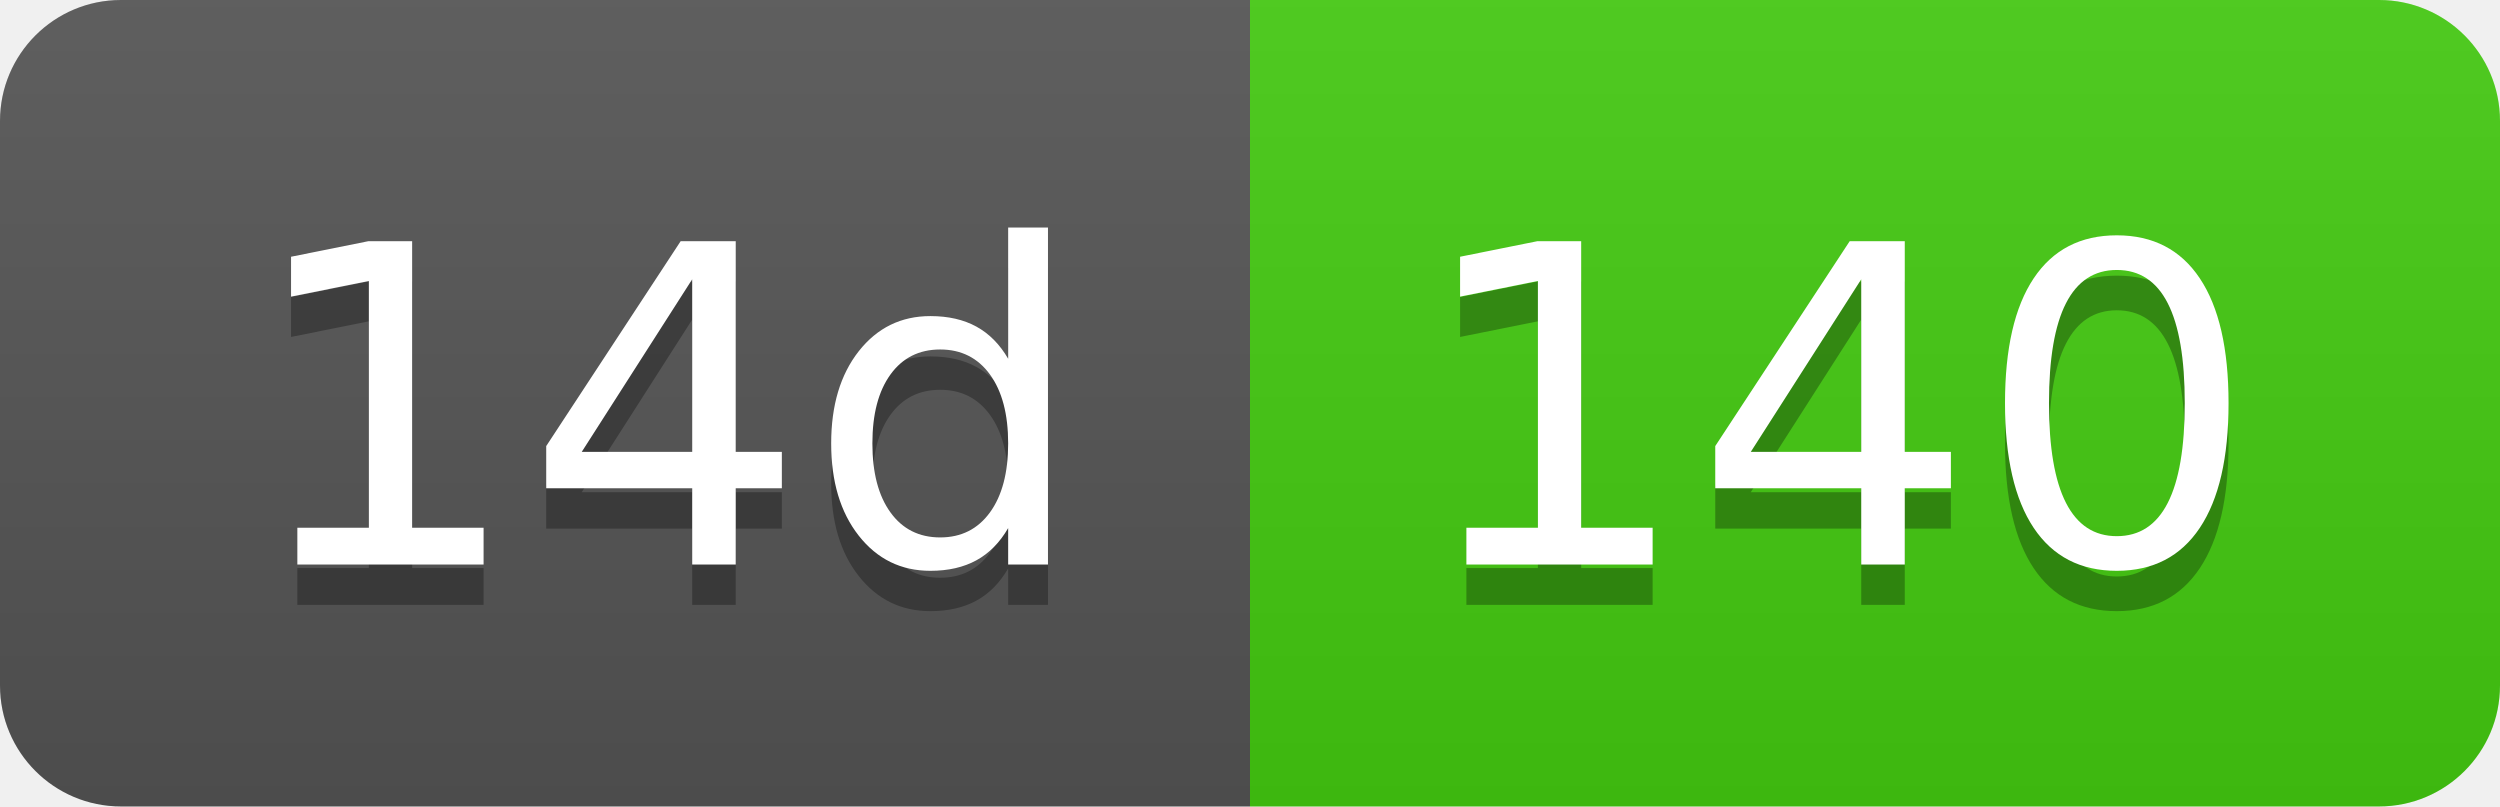
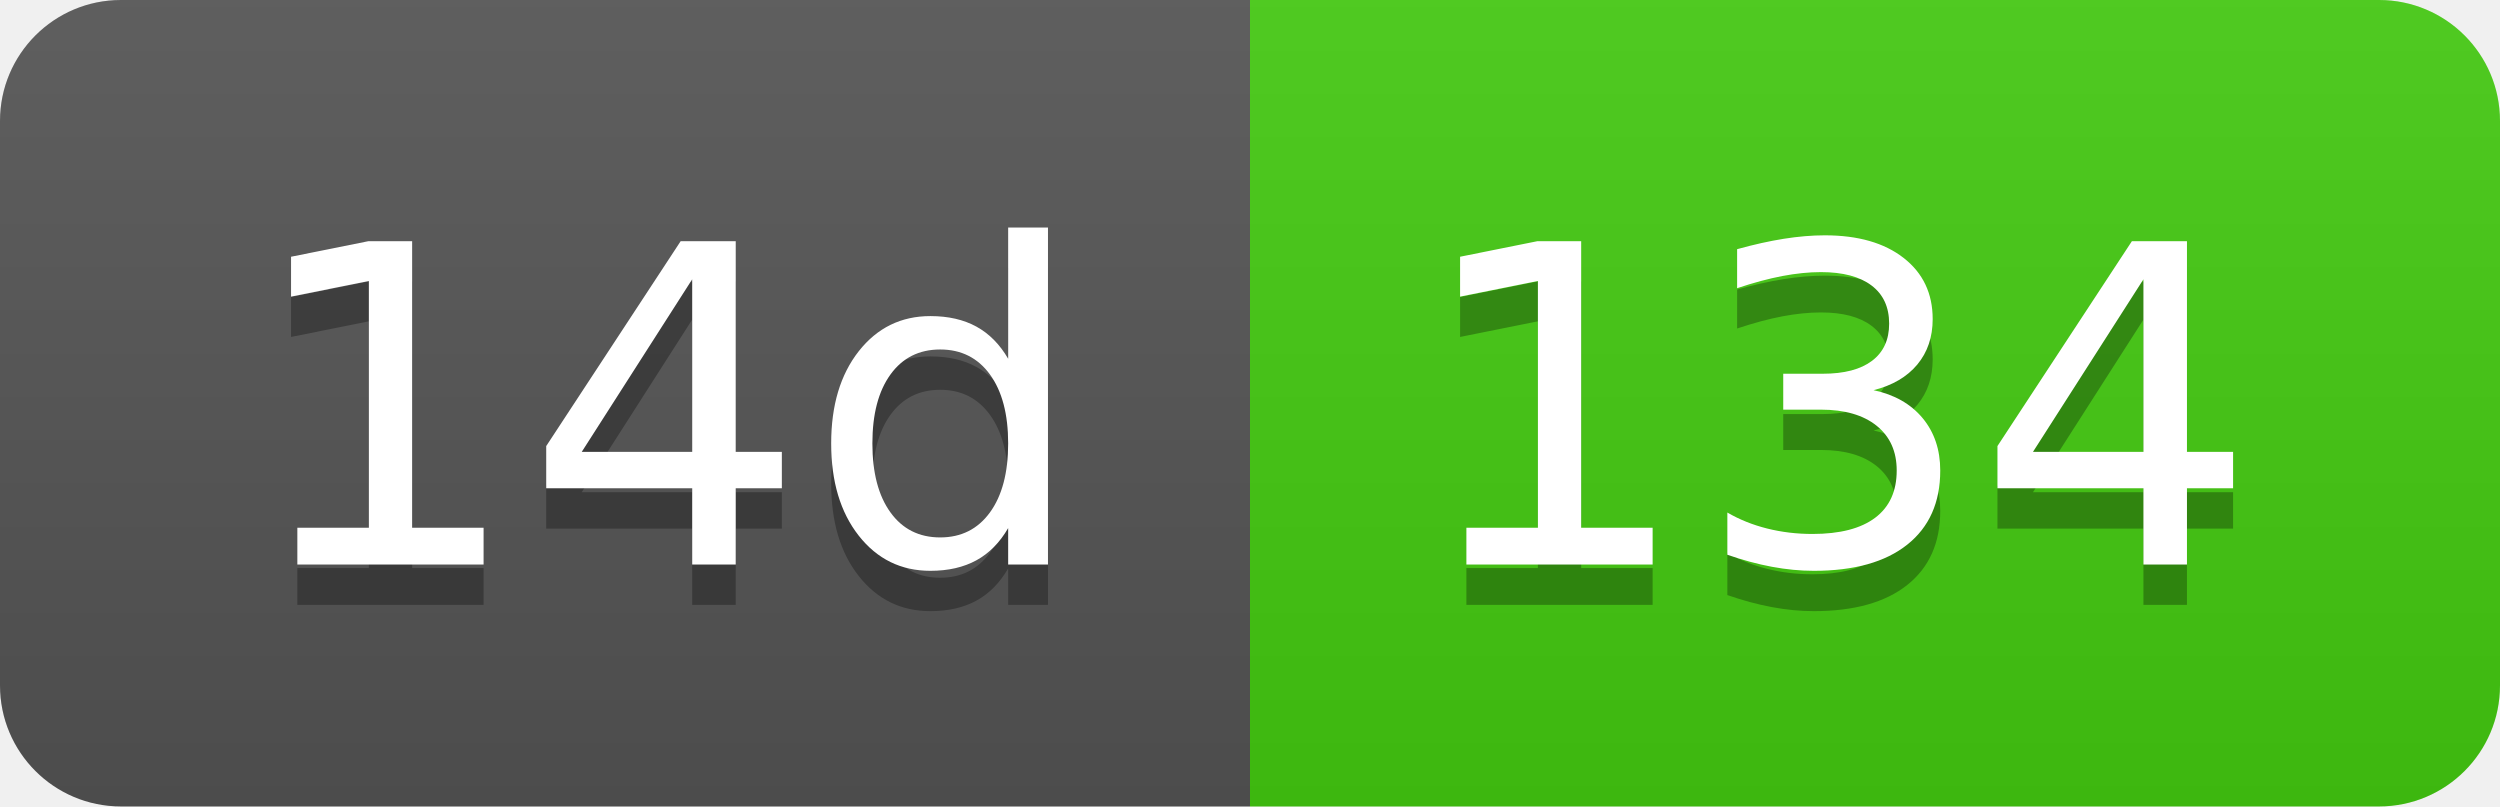
- <svg xmlns="http://www.w3.org/2000/svg" width="62" height="20" role="img" aria-label="14d: 140">
+ <svg xmlns="http://www.w3.org/2000/svg" width="62" height="20" role="img" aria-label="14d: 134">
  <linearGradient id="s" x2="0" y2="100%">
    <stop offset="0" stop-color="#bbb" stop-opacity=".1" />
    <stop offset="1" stop-opacity=".1" />
  </linearGradient>
  <clipPath id="r">
    <rect width="62" height="20" rx="3" fill="#fff" />
  </clipPath>
  <g clip-path="url(#r)">
    <rect width="31" height="20" fill="#555" />
    <rect x="31" width="31" height="20" fill="#4c1" />
    <rect width="62" height="20" fill="url(#s)" />
  </g>
  <g fill="#fff" text-anchor="middle" font-family="Verdana,Geneva,DejaVu Sans,sans-serif" text-rendering="geometricPrecision" font-size="110">
    <text aria-hidden="true" x="165" y="150" fill="#010101" fill-opacity=".3" transform="scale(.1)" textLength="210">14d</text>
    <text x="165" y="140" transform="scale(.1)" fill="#fff" textLength="210">14d</text>
-     <text aria-hidden="true" x="455" y="150" fill="#010101" fill-opacity=".3" transform="scale(.1)" textLength="210">140</text>
-     <text x="455" y="140" transform="scale(.1)" fill="#fff" textLength="210">140</text>
+     <text aria-hidden="true" x="455" y="150" fill="#010101" fill-opacity=".3" transform="scale(.1)" textLength="210">134</text>
+     <text x="455" y="140" transform="scale(.1)" fill="#fff" textLength="210">134</text>
  </g>
</svg>
